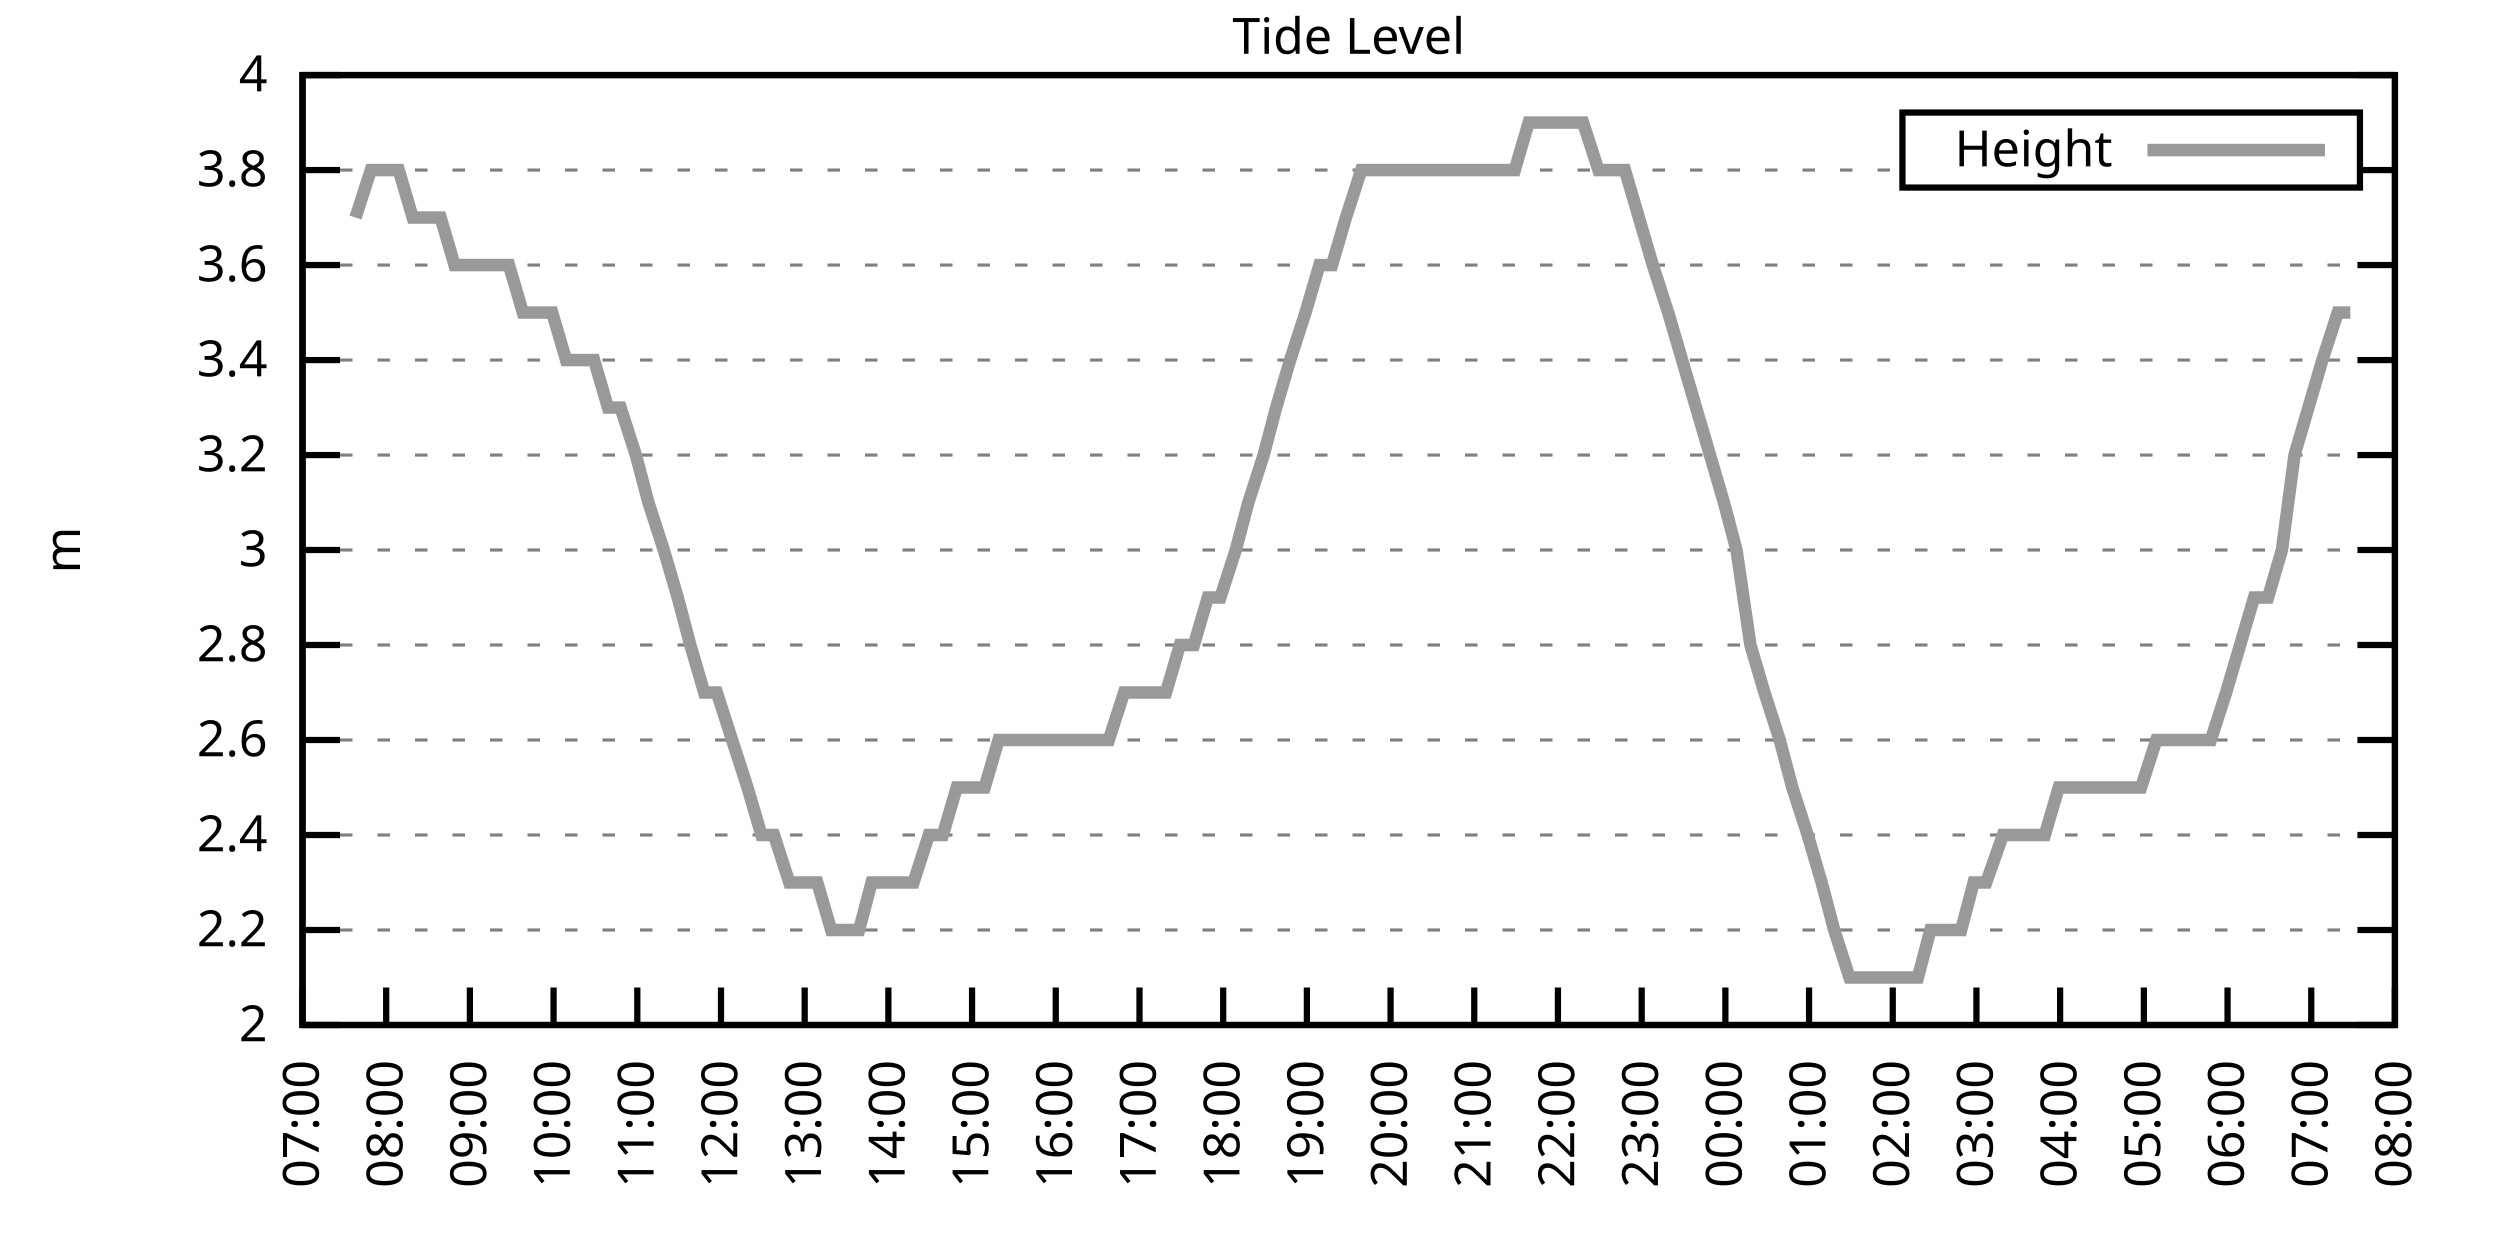
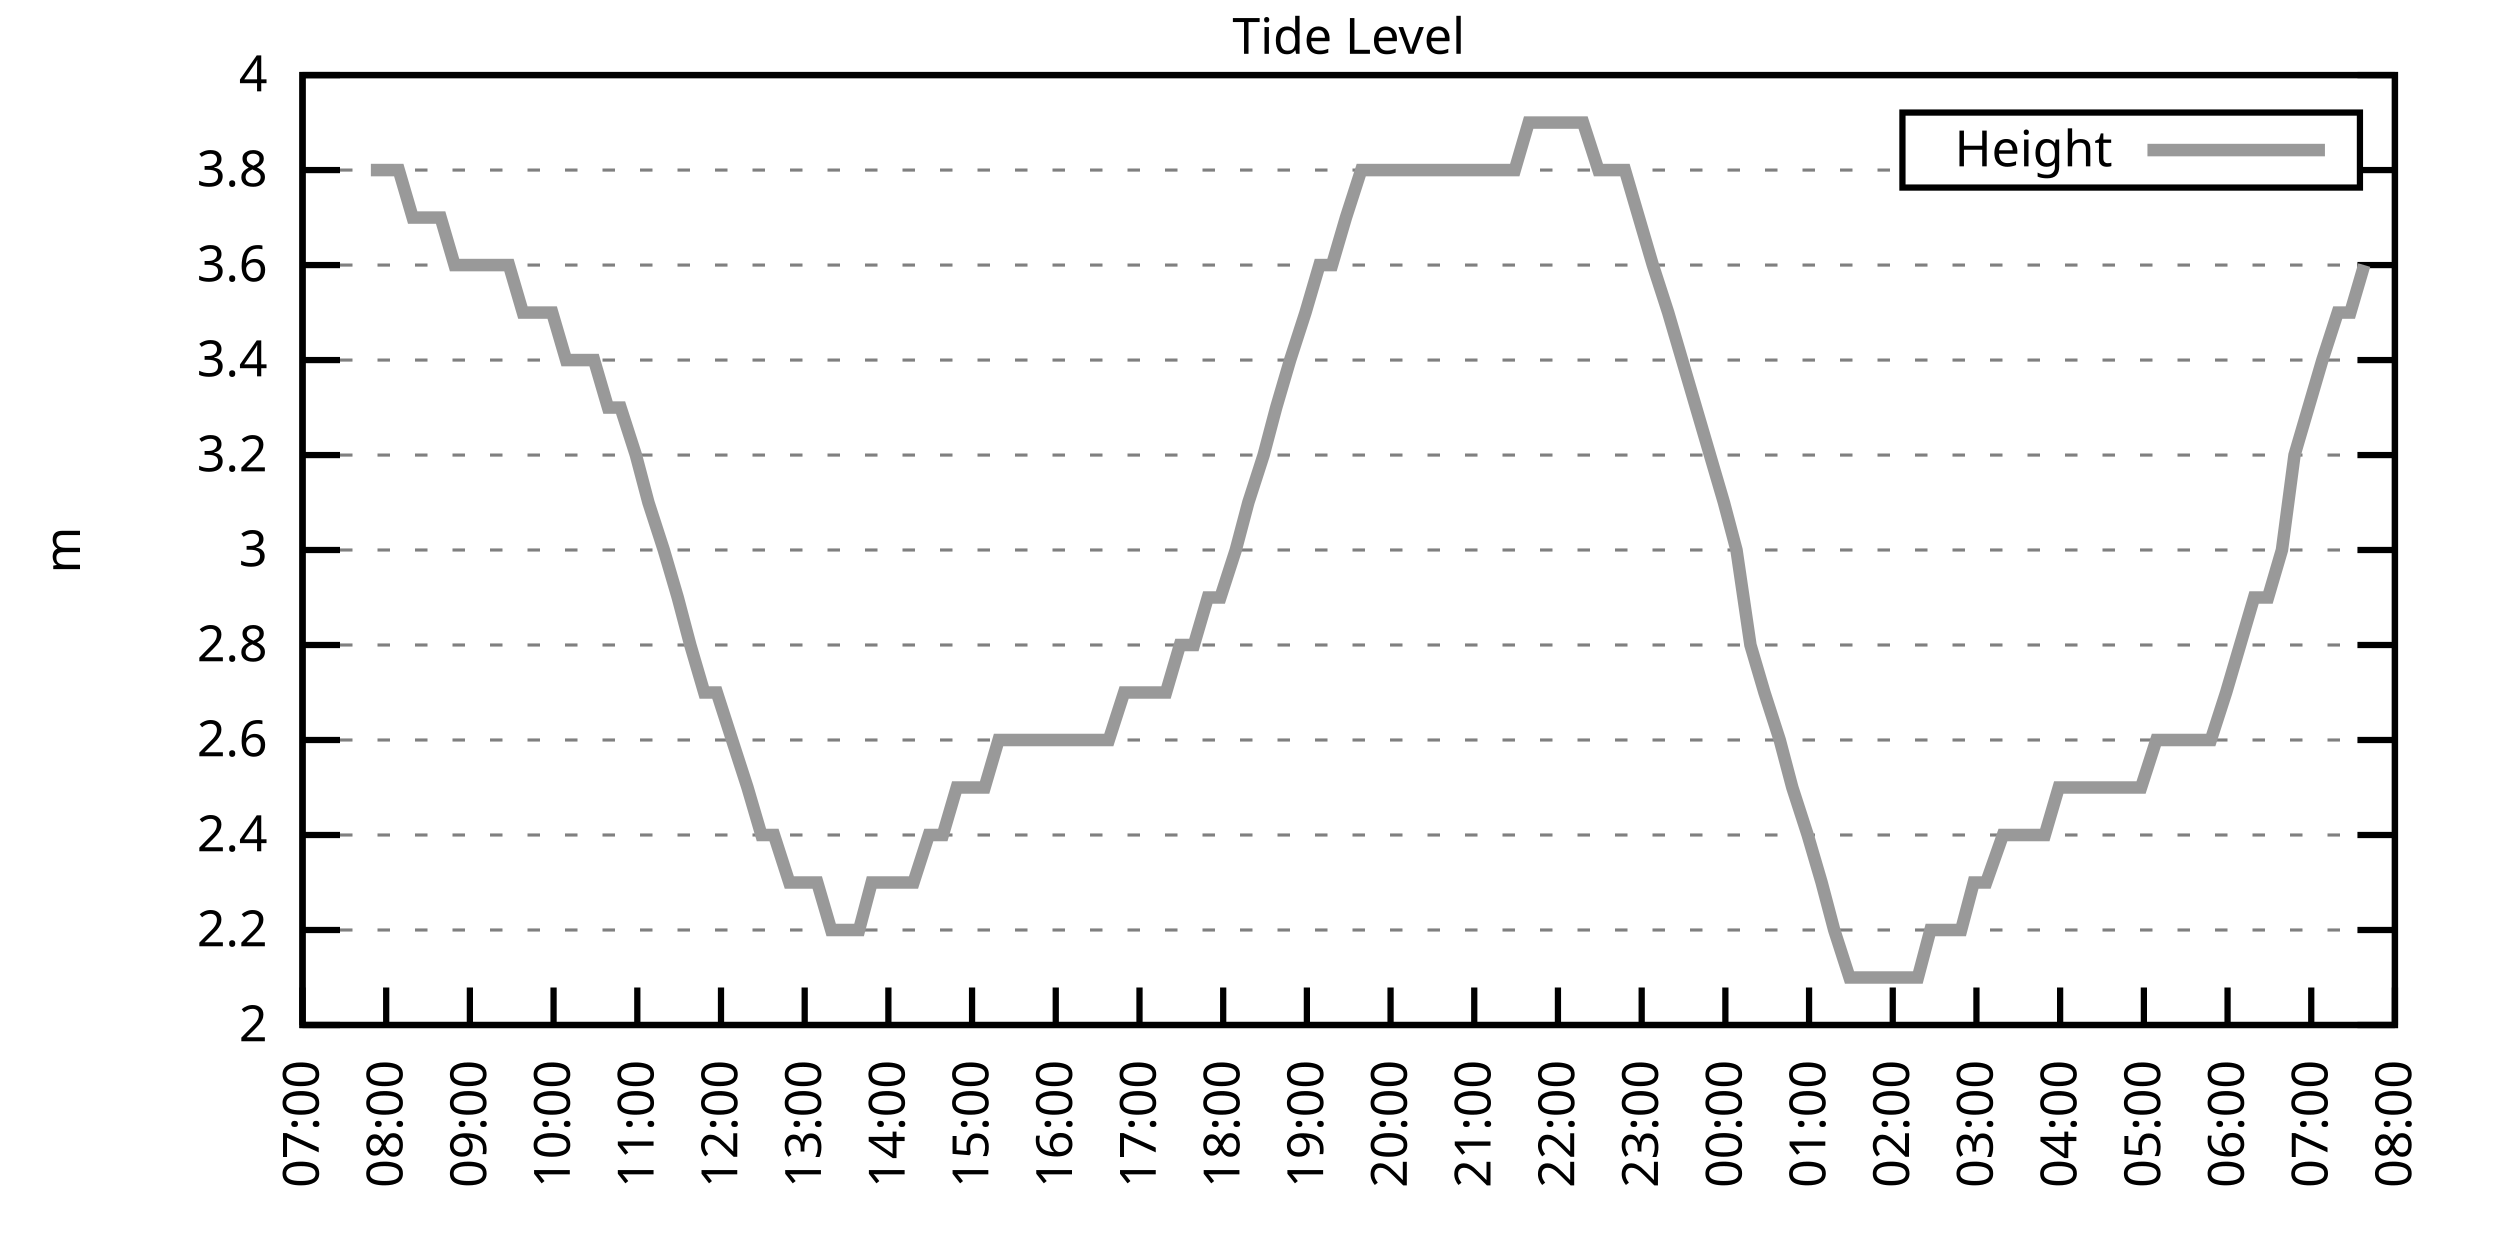
<svg xmlns="http://www.w3.org/2000/svg" xmlns:xlink="http://www.w3.org/1999/xlink" width="400" height="200" viewBox="0 0 400 200">
  <g id="gnuplot_canvas">
    <rect x="0" y="0" width="400" height="200" fill="none" />
    <defs>
      <circle id="gpDot" r="0.5" stroke-width="0.5" stroke="currentColor" />
      <path id="gpPt0" stroke-width="0.333" stroke="currentColor" d="M-1,0 h2 M0,-1 v2" />
      <path id="gpPt1" stroke-width="0.333" stroke="currentColor" d="M-1,-1 L1,1 M1,-1 L-1,1" />
      <path id="gpPt2" stroke-width="0.333" stroke="currentColor" d="M-1,0 L1,0 M0,-1 L0,1 M-1,-1 L1,1 M-1,1 L1,-1" />
      <rect id="gpPt3" stroke-width="0.333" stroke="currentColor" x="-1" y="-1" width="2" height="2" />
      <rect id="gpPt4" stroke-width="0.333" stroke="currentColor" fill="currentColor" x="-1" y="-1" width="2" height="2" />
      <circle id="gpPt5" stroke-width="0.333" stroke="currentColor" cx="0" cy="0" r="1" />
      <use xlink:href="#gpPt5" id="gpPt6" fill="currentColor" stroke="none" />
      <path id="gpPt7" stroke-width="0.333" stroke="currentColor" d="M0,-1.33 L-1.33,0.67 L1.33,0.67 z" />
      <use xlink:href="#gpPt7" id="gpPt8" fill="currentColor" stroke="none" />
      <use xlink:href="#gpPt7" id="gpPt9" stroke="currentColor" transform="rotate(180)" />
      <use xlink:href="#gpPt9" id="gpPt10" fill="currentColor" stroke="none" />
      <use xlink:href="#gpPt3" id="gpPt11" stroke="currentColor" transform="rotate(45)" />
      <use xlink:href="#gpPt11" id="gpPt12" fill="currentColor" stroke="none" />
      <path id="gpPt13" stroke-width="0.333" stroke="currentColor" d="M0,1.330 L1.265,0.411 L0.782,-1.067 L-0.782,-1.076 L-1.265,0.411 z" />
      <use xlink:href="#gpPt13" id="gpPt14" fill="currentColor" stroke="none" />
      <filter id="textbox" filterUnits="objectBoundingBox" x="0" y="0" height="1" width="1">
        <feFlood flood-color="white" flood-opacity="1" result="bgnd" />
        <feComposite in="SourceGraphic" in2="bgnd" operator="atop" />
      </filter>
      <filter id="greybox" filterUnits="objectBoundingBox" x="0" y="0" height="1" width="1">
        <feFlood flood-color="lightgrey" flood-opacity="1" result="grey" />
        <feComposite in="SourceGraphic" in2="grey" operator="atop" />
      </filter>
    </defs>
    <g fill="none" color="white" stroke="currentColor" stroke-width="1.00" stroke-linecap="butt" stroke-linejoin="miter">
</g>
    <g fill="none" color="black" stroke="currentColor" stroke-width="1.00" stroke-linecap="butt" stroke-linejoin="miter">
      <g stroke="none" shape-rendering="crispEdges">
        <polygon fill="rgb(255, 255, 255)" points="48.40,164.00 383.18,164.00 383.18,12.02 48.40,12.02 " />
      </g>
    </g>
    <g fill="none" color="black" stroke="currentColor" stroke-width="1.00" stroke-linecap="butt" stroke-linejoin="miter">
</g>
    <g fill="none" color="black" stroke="black" stroke-width="0.50" stroke-linecap="butt" stroke-linejoin="miter">
</g>
    <g fill="none" color="gray" stroke="currentColor" stroke-width="0.50" stroke-linecap="butt" stroke-linejoin="miter">
      <path stroke="gray" stroke-dasharray="2,4" class="gridline" d="M48.40,164.00 L383.19,164.00  " />
    </g>
    <g fill="none" color="gray" stroke="gray" stroke-width="1.00" stroke-linecap="butt" stroke-linejoin="miter">
</g>
    <g fill="none" color="black" stroke="currentColor" stroke-width="1.00" stroke-linecap="butt" stroke-linejoin="miter">
      <path stroke="black" d="M48.40,164.00 L54.40,164.00 M383.19,164.00 L377.19,164.00  " />
      <g transform="translate(42.80,166.60)" stroke="none" fill="black" font-family="Sans" font-size="8.00" text-anchor="end">
        <text>
          <tspan font-family="Sans"> 2</tspan>
        </text>
      </g>
    </g>
    <g fill="none" color="black" stroke="currentColor" stroke-width="1.00" stroke-linecap="butt" stroke-linejoin="miter">
</g>
    <g fill="none" color="black" stroke="black" stroke-width="0.50" stroke-linecap="butt" stroke-linejoin="miter">
</g>
    <g fill="none" color="gray" stroke="currentColor" stroke-width="0.50" stroke-linecap="butt" stroke-linejoin="miter">
      <path stroke="gray" stroke-dasharray="2,4" class="gridline" d="M48.40,148.80 L383.19,148.80  " />
    </g>
    <g fill="none" color="gray" stroke="gray" stroke-width="1.00" stroke-linecap="butt" stroke-linejoin="miter">
</g>
    <g fill="none" color="black" stroke="currentColor" stroke-width="1.00" stroke-linecap="butt" stroke-linejoin="miter">
      <path stroke="black" d="M48.40,148.80 L54.40,148.80 M383.19,148.80 L377.19,148.80  " />
      <g transform="translate(42.80,151.40)" stroke="none" fill="black" font-family="Sans" font-size="8.00" text-anchor="end">
        <text>
          <tspan font-family="Sans"> 2.2</tspan>
        </text>
      </g>
    </g>
    <g fill="none" color="black" stroke="currentColor" stroke-width="1.00" stroke-linecap="butt" stroke-linejoin="miter">
</g>
    <g fill="none" color="black" stroke="black" stroke-width="0.50" stroke-linecap="butt" stroke-linejoin="miter">
</g>
    <g fill="none" color="gray" stroke="currentColor" stroke-width="0.50" stroke-linecap="butt" stroke-linejoin="miter">
      <path stroke="gray" stroke-dasharray="2,4" class="gridline" d="M48.40,133.60 L383.19,133.60  " />
    </g>
    <g fill="none" color="gray" stroke="gray" stroke-width="1.00" stroke-linecap="butt" stroke-linejoin="miter">
</g>
    <g fill="none" color="black" stroke="currentColor" stroke-width="1.00" stroke-linecap="butt" stroke-linejoin="miter">
      <path stroke="black" d="M48.40,133.60 L54.40,133.60 M383.19,133.60 L377.19,133.60  " />
      <g transform="translate(42.80,136.20)" stroke="none" fill="black" font-family="Sans" font-size="8.00" text-anchor="end">
        <text>
          <tspan font-family="Sans"> 2.4</tspan>
        </text>
      </g>
    </g>
    <g fill="none" color="black" stroke="currentColor" stroke-width="1.00" stroke-linecap="butt" stroke-linejoin="miter">
</g>
    <g fill="none" color="black" stroke="black" stroke-width="0.50" stroke-linecap="butt" stroke-linejoin="miter">
</g>
    <g fill="none" color="gray" stroke="currentColor" stroke-width="0.50" stroke-linecap="butt" stroke-linejoin="miter">
      <path stroke="gray" stroke-dasharray="2,4" class="gridline" d="M48.40,118.40 L383.19,118.40  " />
    </g>
    <g fill="none" color="gray" stroke="gray" stroke-width="1.00" stroke-linecap="butt" stroke-linejoin="miter">
</g>
    <g fill="none" color="black" stroke="currentColor" stroke-width="1.00" stroke-linecap="butt" stroke-linejoin="miter">
      <path stroke="black" d="M48.40,118.40 L54.40,118.40 M383.19,118.40 L377.19,118.40  " />
      <g transform="translate(42.80,121.00)" stroke="none" fill="black" font-family="Sans" font-size="8.00" text-anchor="end">
        <text>
          <tspan font-family="Sans"> 2.6</tspan>
        </text>
      </g>
    </g>
    <g fill="none" color="black" stroke="currentColor" stroke-width="1.00" stroke-linecap="butt" stroke-linejoin="miter">
</g>
    <g fill="none" color="black" stroke="black" stroke-width="0.50" stroke-linecap="butt" stroke-linejoin="miter">
</g>
    <g fill="none" color="gray" stroke="currentColor" stroke-width="0.50" stroke-linecap="butt" stroke-linejoin="miter">
      <path stroke="gray" stroke-dasharray="2,4" class="gridline" d="M48.40,103.20 L383.19,103.20  " />
    </g>
    <g fill="none" color="gray" stroke="gray" stroke-width="1.00" stroke-linecap="butt" stroke-linejoin="miter">
</g>
    <g fill="none" color="black" stroke="currentColor" stroke-width="1.00" stroke-linecap="butt" stroke-linejoin="miter">
      <path stroke="black" d="M48.40,103.20 L54.40,103.20 M383.19,103.20 L377.19,103.20  " />
      <g transform="translate(42.80,105.80)" stroke="none" fill="black" font-family="Sans" font-size="8.00" text-anchor="end">
        <text>
          <tspan font-family="Sans"> 2.8</tspan>
        </text>
      </g>
    </g>
    <g fill="none" color="black" stroke="currentColor" stroke-width="1.00" stroke-linecap="butt" stroke-linejoin="miter">
</g>
    <g fill="none" color="black" stroke="black" stroke-width="0.50" stroke-linecap="butt" stroke-linejoin="miter">
</g>
    <g fill="none" color="gray" stroke="currentColor" stroke-width="0.50" stroke-linecap="butt" stroke-linejoin="miter">
      <path stroke="gray" stroke-dasharray="2,4" class="gridline" d="M48.40,88.00 L383.19,88.00  " />
    </g>
    <g fill="none" color="gray" stroke="gray" stroke-width="1.00" stroke-linecap="butt" stroke-linejoin="miter">
</g>
    <g fill="none" color="black" stroke="currentColor" stroke-width="1.00" stroke-linecap="butt" stroke-linejoin="miter">
      <path stroke="black" d="M48.40,88.00 L54.40,88.00 M383.19,88.00 L377.19,88.00  " />
      <g transform="translate(42.80,90.60)" stroke="none" fill="black" font-family="Sans" font-size="8.00" text-anchor="end">
        <text>
          <tspan font-family="Sans"> 3</tspan>
        </text>
      </g>
    </g>
    <g fill="none" color="black" stroke="currentColor" stroke-width="1.00" stroke-linecap="butt" stroke-linejoin="miter">
</g>
    <g fill="none" color="black" stroke="black" stroke-width="0.50" stroke-linecap="butt" stroke-linejoin="miter">
</g>
    <g fill="none" color="gray" stroke="currentColor" stroke-width="0.50" stroke-linecap="butt" stroke-linejoin="miter">
      <path stroke="gray" stroke-dasharray="2,4" class="gridline" d="M48.40,72.81 L383.19,72.81  " />
    </g>
    <g fill="none" color="gray" stroke="gray" stroke-width="1.00" stroke-linecap="butt" stroke-linejoin="miter">
</g>
    <g fill="none" color="black" stroke="currentColor" stroke-width="1.00" stroke-linecap="butt" stroke-linejoin="miter">
      <path stroke="black" d="M48.40,72.81 L54.40,72.81 M383.19,72.81 L377.19,72.81  " />
      <g transform="translate(42.80,75.41)" stroke="none" fill="black" font-family="Sans" font-size="8.00" text-anchor="end">
        <text>
          <tspan font-family="Sans"> 3.2</tspan>
        </text>
      </g>
    </g>
    <g fill="none" color="black" stroke="currentColor" stroke-width="1.00" stroke-linecap="butt" stroke-linejoin="miter">
</g>
    <g fill="none" color="black" stroke="black" stroke-width="0.50" stroke-linecap="butt" stroke-linejoin="miter">
</g>
    <g fill="none" color="gray" stroke="currentColor" stroke-width="0.50" stroke-linecap="butt" stroke-linejoin="miter">
      <path stroke="gray" stroke-dasharray="2,4" class="gridline" d="M48.40,57.61 L383.19,57.61  " />
    </g>
    <g fill="none" color="gray" stroke="gray" stroke-width="1.00" stroke-linecap="butt" stroke-linejoin="miter">
</g>
    <g fill="none" color="black" stroke="currentColor" stroke-width="1.00" stroke-linecap="butt" stroke-linejoin="miter">
      <path stroke="black" d="M48.40,57.61 L54.40,57.61 M383.19,57.61 L377.19,57.61  " />
      <g transform="translate(42.80,60.21)" stroke="none" fill="black" font-family="Sans" font-size="8.00" text-anchor="end">
        <text>
          <tspan font-family="Sans"> 3.4</tspan>
        </text>
      </g>
    </g>
    <g fill="none" color="black" stroke="currentColor" stroke-width="1.00" stroke-linecap="butt" stroke-linejoin="miter">
</g>
    <g fill="none" color="black" stroke="black" stroke-width="0.50" stroke-linecap="butt" stroke-linejoin="miter">
</g>
    <g fill="none" color="gray" stroke="currentColor" stroke-width="0.50" stroke-linecap="butt" stroke-linejoin="miter">
      <path stroke="gray" stroke-dasharray="2,4" class="gridline" d="M48.40,42.41 L383.19,42.41  " />
    </g>
    <g fill="none" color="gray" stroke="gray" stroke-width="1.00" stroke-linecap="butt" stroke-linejoin="miter">
</g>
    <g fill="none" color="black" stroke="currentColor" stroke-width="1.00" stroke-linecap="butt" stroke-linejoin="miter">
      <path stroke="black" d="M48.40,42.41 L54.40,42.41 M383.19,42.41 L377.19,42.41  " />
      <g transform="translate(42.80,45.01)" stroke="none" fill="black" font-family="Sans" font-size="8.00" text-anchor="end">
        <text>
          <tspan font-family="Sans"> 3.6</tspan>
        </text>
      </g>
    </g>
    <g fill="none" color="black" stroke="currentColor" stroke-width="1.00" stroke-linecap="butt" stroke-linejoin="miter">
</g>
    <g fill="none" color="black" stroke="black" stroke-width="0.50" stroke-linecap="butt" stroke-linejoin="miter">
</g>
    <g fill="none" color="gray" stroke="currentColor" stroke-width="0.50" stroke-linecap="butt" stroke-linejoin="miter">
      <path stroke="gray" stroke-dasharray="2,4" class="gridline" d="M48.40,27.21 L304.39,27.21 M377.59,27.21 L383.19,27.21  " />
    </g>
    <g fill="none" color="gray" stroke="gray" stroke-width="1.00" stroke-linecap="butt" stroke-linejoin="miter">
</g>
    <g fill="none" color="black" stroke="currentColor" stroke-width="1.00" stroke-linecap="butt" stroke-linejoin="miter">
      <path stroke="black" d="M48.40,27.21 L54.40,27.21 M383.19,27.21 L377.19,27.21  " />
      <g transform="translate(42.80,29.81)" stroke="none" fill="black" font-family="Sans" font-size="8.00" text-anchor="end">
        <text>
          <tspan font-family="Sans"> 3.8</tspan>
        </text>
      </g>
    </g>
    <g fill="none" color="black" stroke="currentColor" stroke-width="1.00" stroke-linecap="butt" stroke-linejoin="miter">
</g>
    <g fill="none" color="black" stroke="black" stroke-width="0.50" stroke-linecap="butt" stroke-linejoin="miter">
</g>
    <g fill="none" color="gray" stroke="currentColor" stroke-width="0.50" stroke-linecap="butt" stroke-linejoin="miter">
      <path stroke="gray" stroke-dasharray="2,4" class="gridline" d="M48.40,12.01 L383.19,12.01  " />
    </g>
    <g fill="none" color="gray" stroke="gray" stroke-width="1.00" stroke-linecap="butt" stroke-linejoin="miter">
</g>
    <g fill="none" color="black" stroke="currentColor" stroke-width="1.00" stroke-linecap="butt" stroke-linejoin="miter">
      <path stroke="black" d="M48.40,12.01 L54.40,12.01 M383.19,12.01 L377.19,12.01  " />
      <g transform="translate(42.80,14.61)" stroke="none" fill="black" font-family="Sans" font-size="8.00" text-anchor="end">
        <text>
          <tspan font-family="Sans"> 4</tspan>
        </text>
      </g>
    </g>
    <g fill="none" color="black" stroke="currentColor" stroke-width="1.00" stroke-linecap="butt" stroke-linejoin="miter">
      <path stroke="black" d="M48.40,164.00 L48.40,158.00  " />
      <g transform="translate(51.00,169.60) rotate(270.00)" stroke="none" fill="black" font-family="Sans" font-size="8.00" text-anchor="end">
        <text>
          <tspan font-family="Sans">07:00</tspan>
        </text>
      </g>
    </g>
    <g fill="none" color="black" stroke="currentColor" stroke-width="1.00" stroke-linecap="butt" stroke-linejoin="miter">
      <path stroke="black" d="M61.79,164.00 L61.79,158.00  " />
      <g transform="translate(64.39,169.60) rotate(270.00)" stroke="none" fill="black" font-family="Sans" font-size="8.00" text-anchor="end">
        <text>
          <tspan font-family="Sans">08:00</tspan>
        </text>
      </g>
    </g>
    <g fill="none" color="black" stroke="currentColor" stroke-width="1.00" stroke-linecap="butt" stroke-linejoin="miter">
      <path stroke="black" d="M75.18,164.00 L75.18,158.00  " />
      <g transform="translate(77.78,169.60) rotate(270.00)" stroke="none" fill="black" font-family="Sans" font-size="8.00" text-anchor="end">
        <text>
          <tspan font-family="Sans">09:00</tspan>
        </text>
      </g>
    </g>
    <g fill="none" color="black" stroke="currentColor" stroke-width="1.00" stroke-linecap="butt" stroke-linejoin="miter">
      <path stroke="black" d="M88.57,164.00 L88.57,158.00  " />
      <g transform="translate(91.17,169.60) rotate(270.00)" stroke="none" fill="black" font-family="Sans" font-size="8.00" text-anchor="end">
        <text>
          <tspan font-family="Sans">10:00</tspan>
        </text>
      </g>
    </g>
    <g fill="none" color="black" stroke="currentColor" stroke-width="1.00" stroke-linecap="butt" stroke-linejoin="miter">
      <path stroke="black" d="M101.97,164.00 L101.97,158.00  " />
      <g transform="translate(104.57,169.60) rotate(270.00)" stroke="none" fill="black" font-family="Sans" font-size="8.00" text-anchor="end">
        <text>
          <tspan font-family="Sans">11:00</tspan>
        </text>
      </g>
    </g>
    <g fill="none" color="black" stroke="currentColor" stroke-width="1.00" stroke-linecap="butt" stroke-linejoin="miter">
      <path stroke="black" d="M115.36,164.00 L115.36,158.00  " />
      <g transform="translate(117.96,169.60) rotate(270.00)" stroke="none" fill="black" font-family="Sans" font-size="8.00" text-anchor="end">
        <text>
          <tspan font-family="Sans">12:00</tspan>
        </text>
      </g>
    </g>
    <g fill="none" color="black" stroke="currentColor" stroke-width="1.00" stroke-linecap="butt" stroke-linejoin="miter">
      <path stroke="black" d="M128.75,164.00 L128.75,158.00  " />
      <g transform="translate(131.35,169.60) rotate(270.00)" stroke="none" fill="black" font-family="Sans" font-size="8.00" text-anchor="end">
        <text>
          <tspan font-family="Sans">13:00</tspan>
        </text>
      </g>
    </g>
    <g fill="none" color="black" stroke="currentColor" stroke-width="1.00" stroke-linecap="butt" stroke-linejoin="miter">
      <path stroke="black" d="M142.14,164.00 L142.14,158.00  " />
      <g transform="translate(144.74,169.60) rotate(270.00)" stroke="none" fill="black" font-family="Sans" font-size="8.00" text-anchor="end">
        <text>
          <tspan font-family="Sans">14:00</tspan>
        </text>
      </g>
    </g>
    <g fill="none" color="black" stroke="currentColor" stroke-width="1.00" stroke-linecap="butt" stroke-linejoin="miter">
      <path stroke="black" d="M155.53,164.00 L155.53,158.00  " />
      <g transform="translate(158.13,169.60) rotate(270.00)" stroke="none" fill="black" font-family="Sans" font-size="8.00" text-anchor="end">
        <text>
          <tspan font-family="Sans">15:00</tspan>
        </text>
      </g>
    </g>
    <g fill="none" color="black" stroke="currentColor" stroke-width="1.00" stroke-linecap="butt" stroke-linejoin="miter">
      <path stroke="black" d="M168.92,164.00 L168.92,158.00  " />
      <g transform="translate(171.52,169.60) rotate(270.00)" stroke="none" fill="black" font-family="Sans" font-size="8.00" text-anchor="end">
        <text>
          <tspan font-family="Sans">16:00</tspan>
        </text>
      </g>
    </g>
    <g fill="none" color="black" stroke="currentColor" stroke-width="1.00" stroke-linecap="butt" stroke-linejoin="miter">
      <path stroke="black" d="M182.32,164.00 L182.32,158.00  " />
      <g transform="translate(184.92,169.60) rotate(270.00)" stroke="none" fill="black" font-family="Sans" font-size="8.00" text-anchor="end">
        <text>
          <tspan font-family="Sans">17:00</tspan>
        </text>
      </g>
    </g>
    <g fill="none" color="black" stroke="currentColor" stroke-width="1.00" stroke-linecap="butt" stroke-linejoin="miter">
      <path stroke="black" d="M195.71,164.00 L195.71,158.00  " />
      <g transform="translate(198.31,169.60) rotate(270.00)" stroke="none" fill="black" font-family="Sans" font-size="8.00" text-anchor="end">
        <text>
          <tspan font-family="Sans">18:00</tspan>
        </text>
      </g>
    </g>
    <g fill="none" color="black" stroke="currentColor" stroke-width="1.00" stroke-linecap="butt" stroke-linejoin="miter">
      <path stroke="black" d="M209.10,164.00 L209.10,158.00  " />
      <g transform="translate(211.70,169.60) rotate(270.00)" stroke="none" fill="black" font-family="Sans" font-size="8.00" text-anchor="end">
        <text>
          <tspan font-family="Sans">19:00</tspan>
        </text>
      </g>
    </g>
    <g fill="none" color="black" stroke="currentColor" stroke-width="1.00" stroke-linecap="butt" stroke-linejoin="miter">
      <path stroke="black" d="M222.49,164.00 L222.49,158.00  " />
      <g transform="translate(225.09,169.60) rotate(270.00)" stroke="none" fill="black" font-family="Sans" font-size="8.00" text-anchor="end">
        <text>
          <tspan font-family="Sans">20:00</tspan>
        </text>
      </g>
    </g>
    <g fill="none" color="black" stroke="currentColor" stroke-width="1.00" stroke-linecap="butt" stroke-linejoin="miter">
      <path stroke="black" d="M235.88,164.00 L235.88,158.00  " />
      <g transform="translate(238.48,169.60) rotate(270.00)" stroke="none" fill="black" font-family="Sans" font-size="8.00" text-anchor="end">
        <text>
          <tspan font-family="Sans">21:00</tspan>
        </text>
      </g>
    </g>
    <g fill="none" color="black" stroke="currentColor" stroke-width="1.00" stroke-linecap="butt" stroke-linejoin="miter">
      <path stroke="black" d="M249.27,164.00 L249.27,158.00  " />
      <g transform="translate(251.87,169.60) rotate(270.00)" stroke="none" fill="black" font-family="Sans" font-size="8.00" text-anchor="end">
        <text>
          <tspan font-family="Sans">22:00</tspan>
        </text>
      </g>
    </g>
    <g fill="none" color="black" stroke="currentColor" stroke-width="1.00" stroke-linecap="butt" stroke-linejoin="miter">
      <path stroke="black" d="M262.67,164.00 L262.67,158.00  " />
      <g transform="translate(265.27,169.60) rotate(270.00)" stroke="none" fill="black" font-family="Sans" font-size="8.00" text-anchor="end">
        <text>
          <tspan font-family="Sans">23:00</tspan>
        </text>
      </g>
    </g>
    <g fill="none" color="black" stroke="currentColor" stroke-width="1.00" stroke-linecap="butt" stroke-linejoin="miter">
      <path stroke="black" d="M276.06,164.00 L276.06,158.00  " />
      <g transform="translate(278.66,169.60) rotate(270.00)" stroke="none" fill="black" font-family="Sans" font-size="8.00" text-anchor="end">
        <text>
          <tspan font-family="Sans">00:00</tspan>
        </text>
      </g>
    </g>
    <g fill="none" color="black" stroke="currentColor" stroke-width="1.00" stroke-linecap="butt" stroke-linejoin="miter">
      <path stroke="black" d="M289.45,164.00 L289.45,158.00  " />
      <g transform="translate(292.05,169.60) rotate(270.00)" stroke="none" fill="black" font-family="Sans" font-size="8.00" text-anchor="end">
        <text>
          <tspan font-family="Sans">01:00</tspan>
        </text>
      </g>
    </g>
    <g fill="none" color="black" stroke="currentColor" stroke-width="1.00" stroke-linecap="butt" stroke-linejoin="miter">
      <path stroke="black" d="M302.84,164.00 L302.84,158.00  " />
      <g transform="translate(305.44,169.60) rotate(270.00)" stroke="none" fill="black" font-family="Sans" font-size="8.00" text-anchor="end">
        <text>
          <tspan font-family="Sans">02:00</tspan>
        </text>
      </g>
    </g>
    <g fill="none" color="black" stroke="currentColor" stroke-width="1.00" stroke-linecap="butt" stroke-linejoin="miter">
      <path stroke="black" d="M316.23,164.00 L316.23,158.00  " />
      <g transform="translate(318.83,169.60) rotate(270.00)" stroke="none" fill="black" font-family="Sans" font-size="8.00" text-anchor="end">
        <text>
          <tspan font-family="Sans">03:00</tspan>
        </text>
      </g>
    </g>
    <g fill="none" color="black" stroke="currentColor" stroke-width="1.00" stroke-linecap="butt" stroke-linejoin="miter">
      <path stroke="black" d="M329.62,164.00 L329.62,158.00  " />
      <g transform="translate(332.22,169.60) rotate(270.00)" stroke="none" fill="black" font-family="Sans" font-size="8.00" text-anchor="end">
        <text>
          <tspan font-family="Sans">04:00</tspan>
        </text>
      </g>
    </g>
    <g fill="none" color="black" stroke="currentColor" stroke-width="1.00" stroke-linecap="butt" stroke-linejoin="miter">
      <path stroke="black" d="M343.02,164.00 L343.02,158.00  " />
      <g transform="translate(345.62,169.60) rotate(270.00)" stroke="none" fill="black" font-family="Sans" font-size="8.00" text-anchor="end">
        <text>
          <tspan font-family="Sans">05:00</tspan>
        </text>
      </g>
    </g>
    <g fill="none" color="black" stroke="currentColor" stroke-width="1.00" stroke-linecap="butt" stroke-linejoin="miter">
      <path stroke="black" d="M356.41,164.00 L356.41,158.00  " />
      <g transform="translate(359.01,169.60) rotate(270.00)" stroke="none" fill="black" font-family="Sans" font-size="8.00" text-anchor="end">
        <text>
          <tspan font-family="Sans">06:00</tspan>
        </text>
      </g>
    </g>
    <g fill="none" color="black" stroke="currentColor" stroke-width="1.00" stroke-linecap="butt" stroke-linejoin="miter">
      <path stroke="black" d="M369.80,164.00 L369.80,158.00  " />
      <g transform="translate(372.40,169.60) rotate(270.00)" stroke="none" fill="black" font-family="Sans" font-size="8.00" text-anchor="end">
        <text>
          <tspan font-family="Sans">07:00</tspan>
        </text>
      </g>
    </g>
    <g fill="none" color="black" stroke="currentColor" stroke-width="1.00" stroke-linecap="butt" stroke-linejoin="miter">
      <path stroke="black" d="M383.19,164.00 L383.19,158.00  " />
      <g transform="translate(385.79,169.60) rotate(270.00)" stroke="none" fill="black" font-family="Sans" font-size="8.00" text-anchor="end">
        <text>
          <tspan font-family="Sans">08:00</tspan>
        </text>
      </g>
    </g>
    <g fill="none" color="black" stroke="currentColor" stroke-width="1.00" stroke-linecap="butt" stroke-linejoin="miter">
</g>
    <g fill="none" color="black" stroke="currentColor" stroke-width="1.00" stroke-linecap="butt" stroke-linejoin="miter">
      <path stroke="black" d="M48.40,12.01 L48.40,164.00 L383.19,164.00 L383.19,12.01 L48.40,12.01 Z  " />
    </g>
    <g fill="none" color="black" stroke="currentColor" stroke-width="1.00" stroke-linecap="butt" stroke-linejoin="miter">
</g>
    <g fill="none" color="black" stroke="currentColor" stroke-width="1.00" stroke-linecap="butt" stroke-linejoin="miter">
      <path stroke="black" d="M304.39,30.01 L304.39,18.01 L377.59,18.01 L377.59,30.01 L304.39,30.01 Z  " />
    </g>
    <g id="Tide_level_plot_1">
      <g fill="none" color="white" stroke="black" stroke-width="2.00" stroke-linecap="butt" stroke-linejoin="miter">
</g>
      <g fill="none" color="black" stroke="currentColor" stroke-width="2.00" stroke-linecap="butt" stroke-linejoin="miter">
        <g transform="translate(337.99,26.61)" stroke="none" fill="black" font-family="Sans" font-size="8.00" text-anchor="end">
          <text>
            <tspan font-family="Sans">Height</tspan>
          </text>
        </g>
      </g>
      <g fill="none" color="black" stroke="currentColor" stroke-width="2.00" stroke-linecap="butt" stroke-linejoin="miter">
-         <path stroke="rgb(153, 153, 153)" d="M343.59,24.01 L371.99,24.01 M56.88,34.81 L59.34,27.21 L61.57,27.21 L63.80,27.21 L66.03,34.81 L68.26,34.81   L70.50,34.81 L72.73,42.41 L74.74,42.41 L77.19,42.41 L79.42,42.41 L81.43,42.41 L83.66,50.01 L86.12,50.01   L88.35,50.01 L90.58,57.61 L92.82,57.61 L95.05,57.61 L97.28,65.21 L99.29,65.21 L101.74,72.81 L103.75,80.41   L106.21,88.00 L108.44,95.60 L110.45,103.20 L112.68,110.80 L114.69,110.80 L117.14,118.40 L119.60,126.00 L121.83,133.60   L123.84,133.60 L126.29,141.20 L128.30,141.20 L130.76,141.20 L132.99,148.80 L135.22,148.80 L137.45,148.80 L139.46,141.20   L141.92,141.20 L144.15,141.20 L146.16,141.20 L148.61,133.60 L150.85,133.60 L153.08,126.00 L155.31,126.00 L157.54,126.00   L159.77,118.40 L162.01,118.40 L164.01,118.40 L166.25,118.40 L168.70,118.40 L170.93,118.40 L173.17,118.40 L175.40,118.40   L177.41,118.40 L179.86,110.80 L181.65,110.80 L184.32,110.80 L186.56,110.80 L188.79,103.20 L191.02,103.20 L193.25,95.60   L195.26,95.60 L197.72,88.00 L199.73,80.41 L202.18,72.81 L204.19,65.21 L206.42,57.61 L208.88,50.01 L211.11,42.41   L213.12,42.41 L215.35,34.81 L217.80,27.21 L219.81,27.21 L222.27,27.21 L224.50,27.21 L226.73,27.21 L228.96,27.21   L231.20,27.21 L233.43,27.21 L235.44,27.21 L237.89,27.21 L240.12,27.21 L242.36,27.21 L244.59,19.61 L246.60,19.61   L248.83,19.61 L251.28,19.61 L253.29,19.61 L255.75,27.21 L257.98,27.21 L259.99,27.21 L262.22,34.81 L264.45,42.41   L266.91,50.01 L269.14,57.61 L271.37,65.21 L273.60,72.81 L275.83,80.41 L277.84,88.00 L280.07,103.20 L282.31,110.80   L284.76,118.40 L286.77,126.00 L289.23,133.60 L291.46,141.20 L293.47,148.80 L295.92,156.40 L298.15,156.40 L300.39,156.40   L302.39,156.40 L304.85,156.40 L306.86,156.40 L308.87,148.80 L311.54,148.80 L313.78,148.80 L315.79,141.20 L317.79,141.20   L320.47,133.60 L322.70,133.60 L324.71,133.60 L327.17,133.60 L329.40,126.00 L331.63,126.00 L333.64,126.00 L336.10,126.00   L338.33,126.00 L340.56,126.00 L342.57,126.00 L345.02,118.40 L347.26,118.40 L349.26,118.40 L351.50,118.40 L353.73,118.40   L356.18,110.80 L358.42,103.20 L360.65,95.60 L362.88,95.60 L365.11,88.00 L367.12,72.81 L369.35,65.21 L371.58,57.61   L374.04,50.01 L376.05,50.01  " />
+         <path stroke="rgb(153, 153, 153)" d="M343.59,24.01 L371.99,24.01 M59.34,27.21 L61.57,27.21 L63.80,27.21 L66.03,34.81 L68.26,34.81 L70.50,34.81   L72.73,42.41 L74.74,42.41 L77.19,42.41 L79.42,42.41 L81.43,42.41 L83.66,50.01 L86.12,50.01 L88.35,50.01   L90.58,57.61 L92.82,57.61 L95.05,57.61 L97.28,65.21 L99.29,65.21 L101.74,72.81 L103.75,80.41 L106.21,88.00   L108.44,95.60 L110.45,103.20 L112.68,110.80 L114.69,110.80 L117.14,118.40 L119.60,126.00 L121.83,133.60 L123.84,133.60   L126.29,141.20 L128.30,141.20 L130.76,141.20 L132.99,148.80 L135.22,148.80 L137.45,148.80 L139.46,141.20 L141.92,141.20   L144.15,141.20 L146.16,141.20 L148.61,133.60 L150.85,133.60 L153.08,126.00 L155.31,126.00 L157.54,126.00 L159.77,118.40   L162.01,118.40 L164.01,118.40 L166.25,118.40 L168.70,118.40 L170.93,118.40 L173.17,118.40 L175.40,118.40 L177.41,118.40   L179.86,110.80 L181.65,110.80 L184.32,110.80 L186.56,110.80 L188.79,103.20 L191.02,103.20 L193.25,95.60 L195.26,95.60   L197.72,88.00 L199.73,80.41 L202.18,72.81 L204.19,65.21 L206.42,57.61 L208.88,50.01 L211.11,42.41 L213.12,42.41   L215.35,34.81 L217.80,27.21 L219.81,27.21 L222.27,27.21 L224.50,27.21 L226.73,27.21 L228.96,27.21 L231.20,27.21   L233.43,27.21 L235.44,27.21 L237.89,27.21 L240.12,27.21 L242.36,27.21 L244.59,19.61 L246.60,19.61 L248.83,19.61   L251.28,19.61 L253.29,19.61 L255.75,27.21 L257.98,27.21 L259.99,27.21 L262.22,34.81 L264.45,42.41 L266.91,50.01   L269.14,57.61 L271.37,65.21 L273.60,72.81 L275.83,80.41 L277.84,88.00 L280.07,103.20 L282.31,110.80 L284.76,118.40   L286.77,126.00 L289.23,133.60 L291.46,141.20 L293.47,148.80 L295.92,156.40 L298.15,156.40 L300.39,156.40 L302.39,156.40   L304.85,156.40 L306.86,156.40 L308.87,148.80 L311.54,148.80 L313.78,148.80 L315.79,141.20 L317.79,141.20 L320.47,133.60   L322.70,133.60 L324.71,133.60 L327.17,133.60 L329.40,126.00 L331.63,126.00 L333.64,126.00 L336.10,126.00 L338.33,126.00   L340.56,126.00 L342.57,126.00 L345.02,118.40 L347.26,118.40 L349.26,118.40 L351.50,118.40 L353.73,118.40 L356.18,110.80   L358.42,103.20 L360.65,95.60 L362.88,95.60 L365.11,88.00 L367.12,72.81 L369.35,65.21 L371.58,57.61 L374.04,50.01   L376.05,50.01 L378.28,42.41  " />
      </g>
    </g>
    <g fill="none" color="black" stroke="currentColor" stroke-width="2.00" stroke-linecap="butt" stroke-linejoin="miter">
</g>
    <g fill="none" color="black" stroke="black" stroke-width="1.00" stroke-linecap="butt" stroke-linejoin="miter">
</g>
    <g fill="none" color="black" stroke="currentColor" stroke-width="1.00" stroke-linecap="butt" stroke-linejoin="miter">
      <path stroke="black" d="M48.40,12.01 L48.40,164.00 L383.19,164.00 L383.19,12.01 L48.40,12.01 Z  " />
      <g transform="translate(12.80,88.01) rotate(270.00)" stroke="none" fill="black" font-family="Sans" font-size="8.00" text-anchor="middle">
        <text>
          <tspan font-family="Sans">m</tspan>
        </text>
      </g>
    </g>
    <g fill="none" color="black" stroke="currentColor" stroke-width="1.00" stroke-linecap="butt" stroke-linejoin="miter">
</g>
    <g fill="none" color="black" stroke="currentColor" stroke-width="1.00" stroke-linecap="butt" stroke-linejoin="miter">
      <g transform="translate(215.79,8.61)" stroke="none" fill="black" font-family="Sans" font-size="8.00" text-anchor="middle">
        <text>
          <tspan font-family="Sans">Tide Level</tspan>
        </text>
      </g>
    </g>
    <g fill="none" color="black" stroke="currentColor" stroke-width="1.00" stroke-linecap="butt" stroke-linejoin="miter">
</g>
  </g>
</svg>
